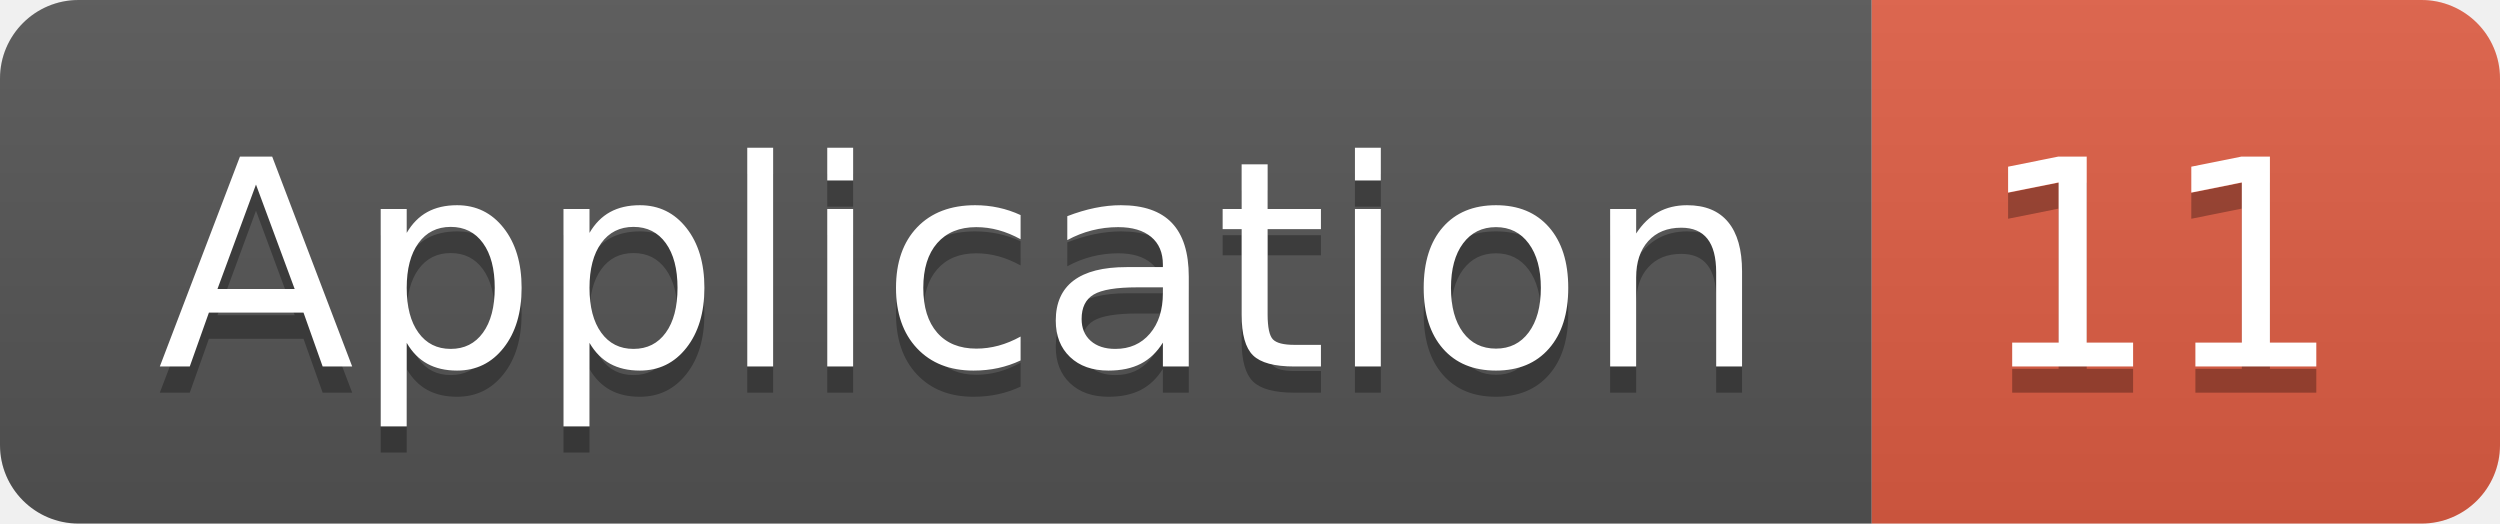
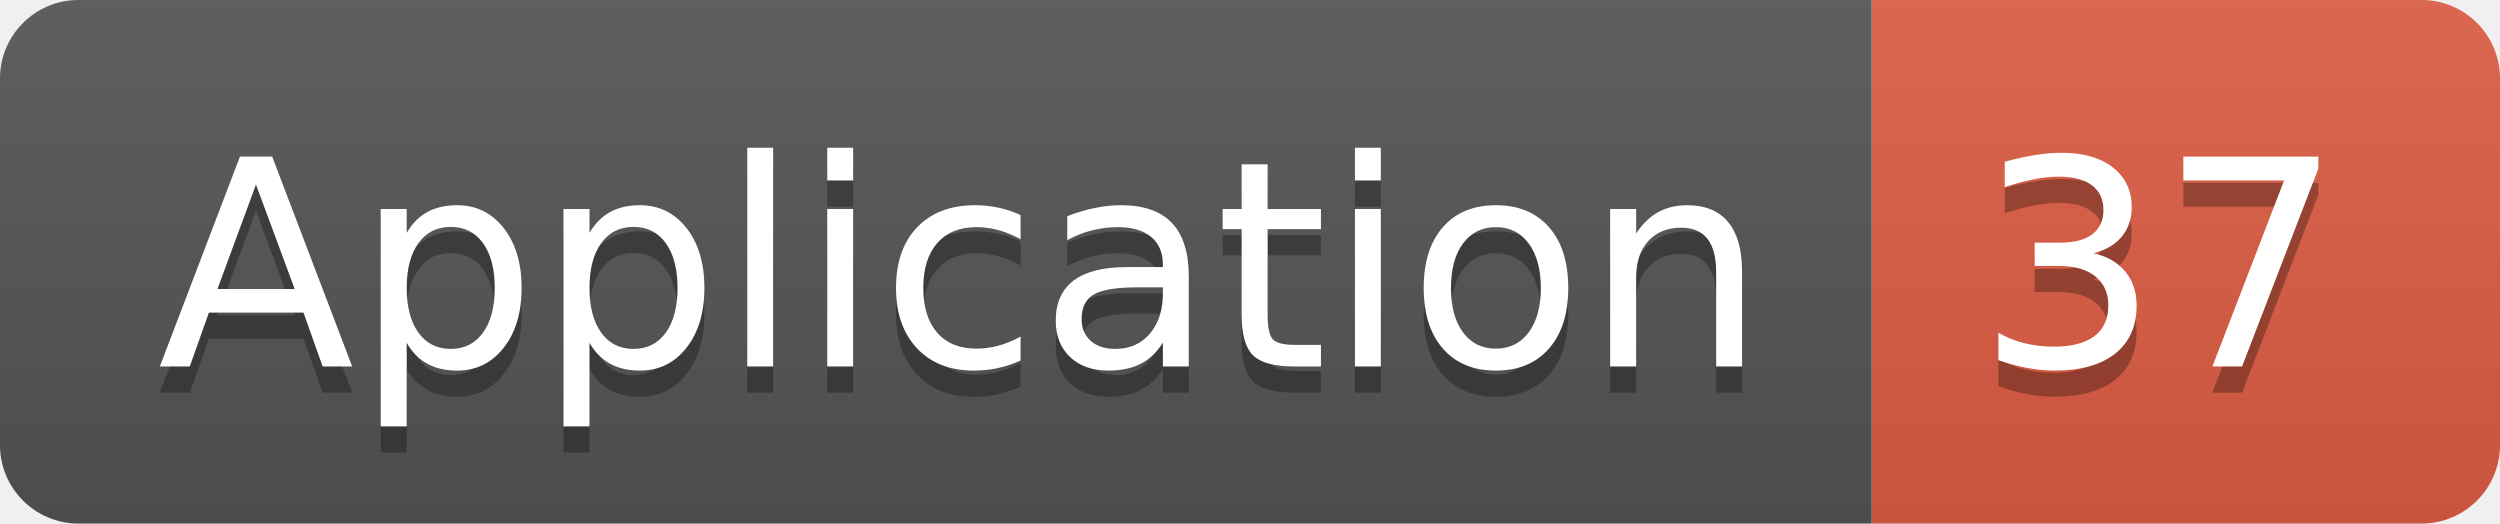
<svg xmlns="http://www.w3.org/2000/svg" width="95.5" height="20">
  <linearGradient id="smooth" x2="0" y2="100%">
    <stop offset="0" stop-color="#bbb" stop-opacity=".1" />
    <stop offset="1" stop-opacity=".1" />
  </linearGradient>
  <clipPath id="round">
    <rect width="95.5" height="20" rx="3" fill="#fff" />
  </clipPath>
  <g clip-path="url(#round)">
    <rect width="71.5" height="20" fill="#555" />
    <rect x="71.5" width="24.0" height="20" fill="#e05d44" />
    <rect width="95.5" height="20" fill="url(#smooth)" />
  </g>
  <g fill="#fff" text-anchor="middle" font-family="DejaVu Sans,Verdana,Geneva,sans-serif" font-size="110">
    <text x="367.5" y="150" fill="#010101" fill-opacity=".3" transform="scale(0.1)" textLength="615.0" lengthAdjust="spacing">Application</text>
    <text x="367.5" y="140" transform="scale(0.1)" textLength="615.0" lengthAdjust="spacing">Application</text>
-     <text x="825.0" y="150" fill="#010101" fill-opacity=".3" transform="scale(0.1)" textLength="140.0" lengthAdjust="spacing">11</text>
-     <text x="825.0" y="140" transform="scale(0.1)" textLength="140.0" lengthAdjust="spacing">11</text>
+     <text x="825.0" y="150" fill="#010101" fill-opacity=".3" transform="scale(0.1)" textLength="140.0" lengthAdjust="spacing">37</text>
+     <text x="825.0" y="140" transform="scale(0.1)" textLength="140.0" lengthAdjust="spacing">37</text>
  </g>
</svg>
